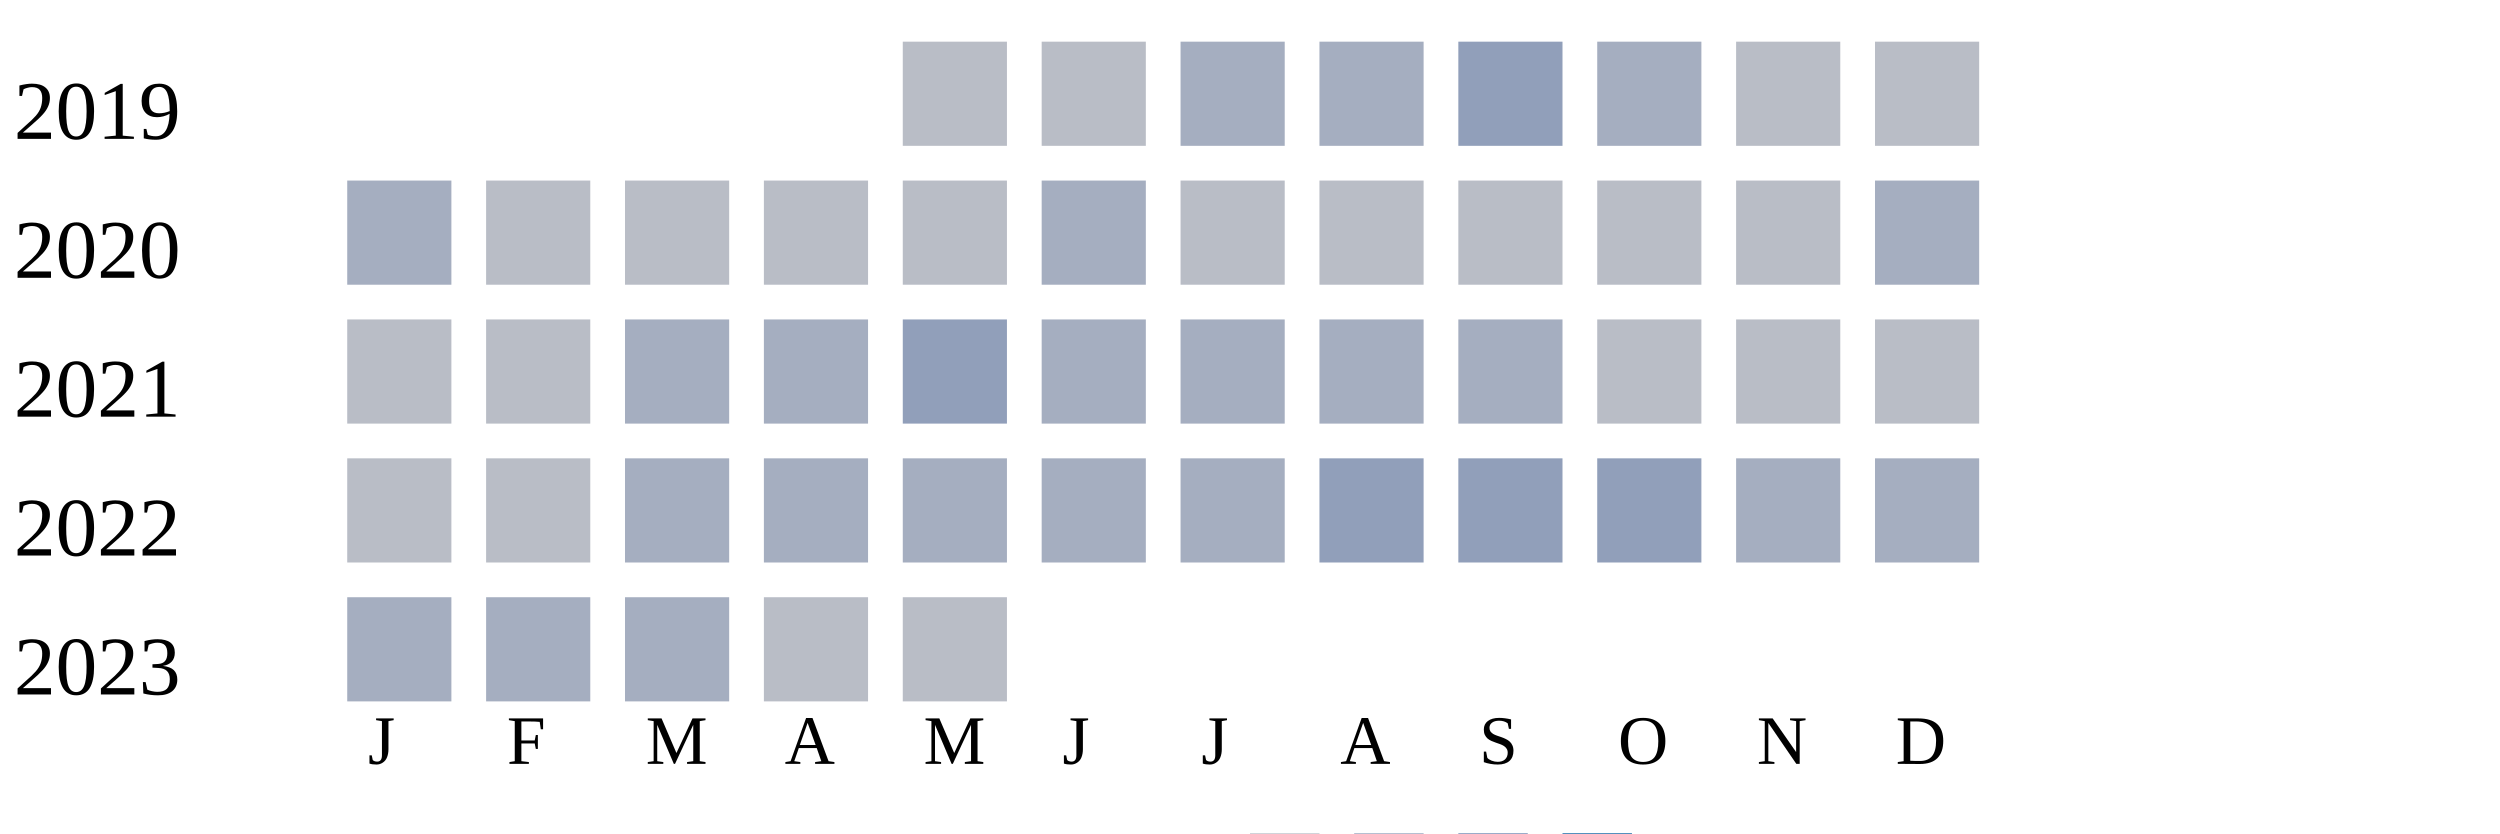
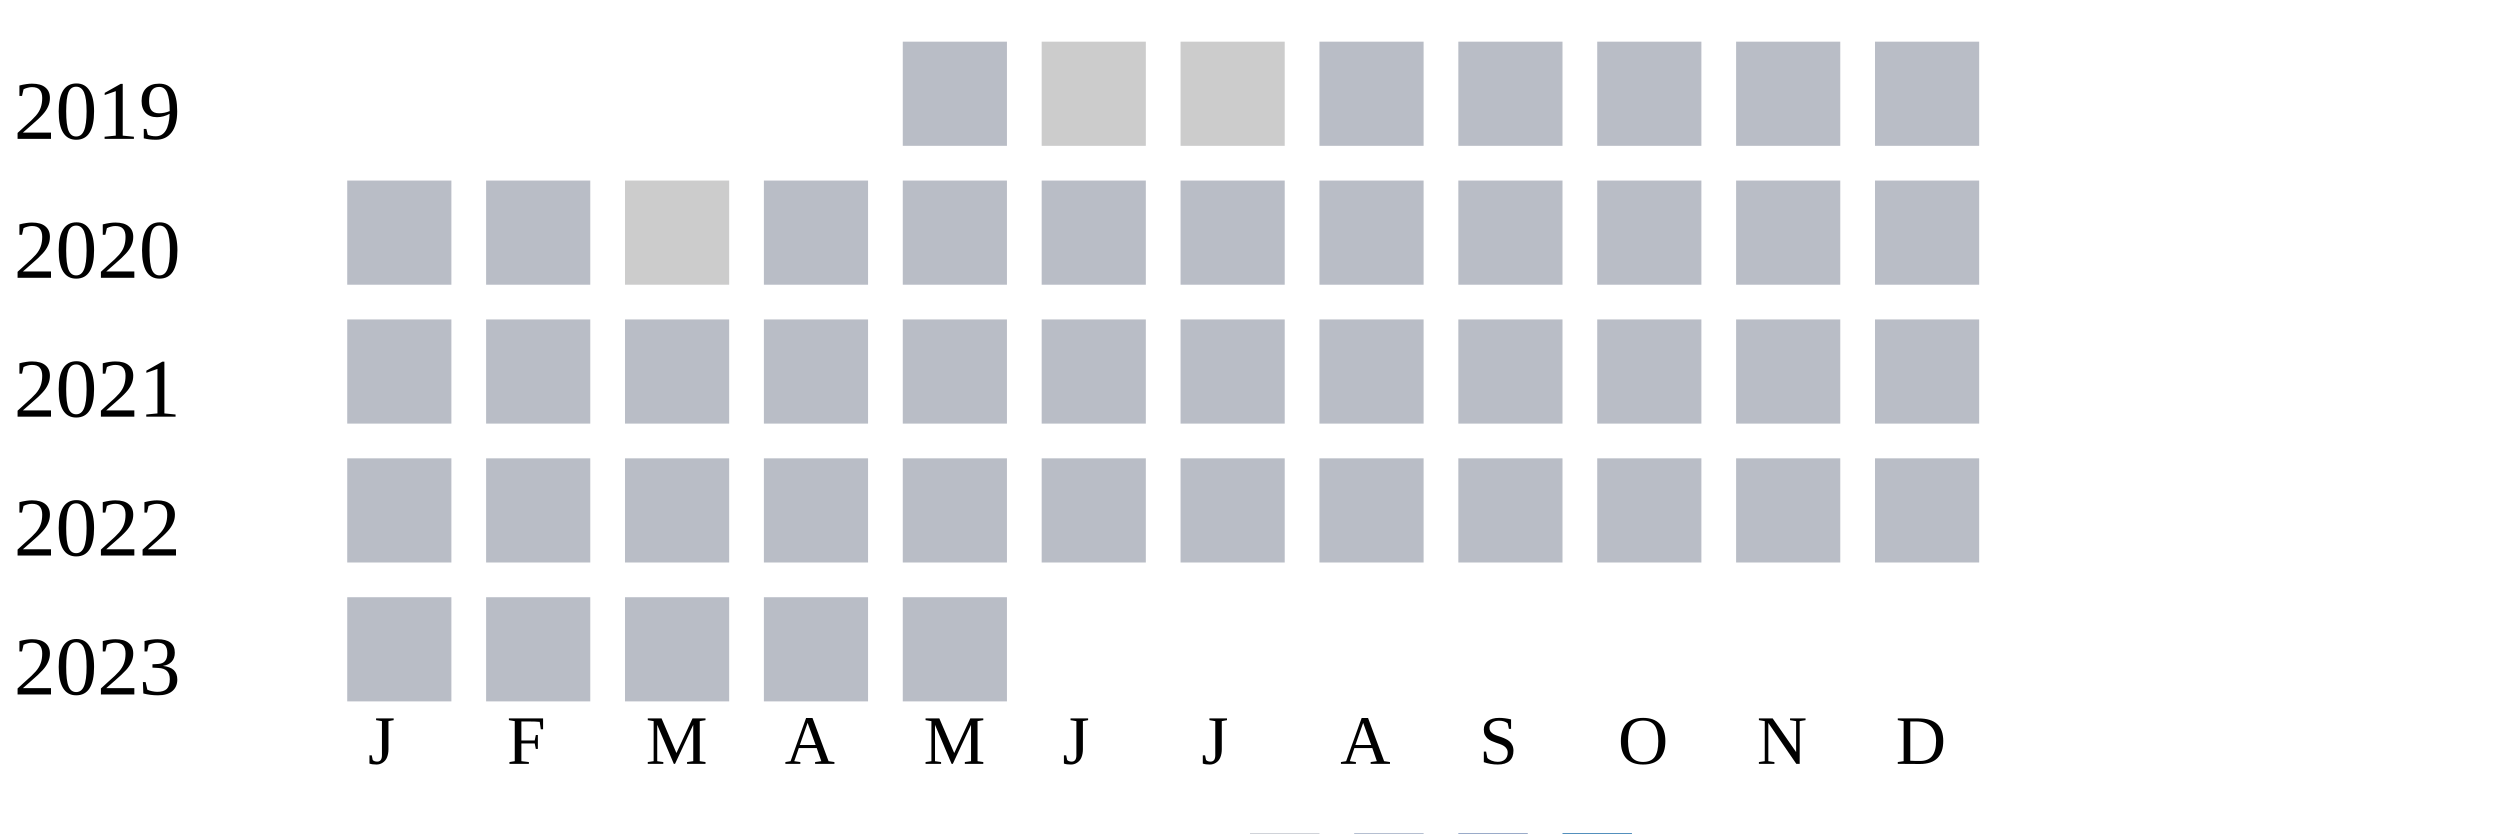
<svg xmlns="http://www.w3.org/2000/svg" width="360" height="120">
  <g transform="translate(0 0)">
    <text x="2" y="20">2019</text>
    <rect x="130" y="6" width="15" height="15" fill="#b9bdc6" />
-     <rect x="150" y="6" width="15" height="15" fill="#b9bdc6" />
-     <rect x="170" y="6" width="15" height="15" fill="#a5aec0" />
-     <rect x="190" y="6" width="15" height="15" fill="#a5aec0" />
-     <rect x="210" y="6" width="15" height="15" fill="#919fba" />
-     <rect x="230" y="6" width="15" height="15" fill="#a5aec0" />
+     <rect x="150" y="6" width="15" height="15" fill="#cccccc" />
+     <rect x="170" y="6" width="15" height="15" fill="#cccccc" />
+     <rect x="190" y="6" width="15" height="15" fill="#b9bdc6" />
+     <rect x="210" y="6" width="15" height="15" fill="#b9bdc6" />
+     <rect x="230" y="6" width="15" height="15" fill="#b9bdc6" />
    <rect x="250" y="6" width="15" height="15" fill="#b9bdc6" />
    <rect x="270" y="6" width="15" height="15" fill="#b9bdc6" />
  </g>
  <g transform="translate(0 20)">
    <text x="2" y="20">2020</text>
-     <rect x="50" y="6" width="15" height="15" fill="#a5aec0" />
+     <rect x="50" y="6" width="15" height="15" fill="#b9bdc6" />
    <rect x="70" y="6" width="15" height="15" fill="#b9bdc6" />
-     <rect x="90" y="6" width="15" height="15" fill="#b9bdc6" />
+     <rect x="90" y="6" width="15" height="15" fill="#cccccc" />
    <rect x="110" y="6" width="15" height="15" fill="#b9bdc6" />
    <rect x="130" y="6" width="15" height="15" fill="#b9bdc6" />
-     <rect x="150" y="6" width="15" height="15" fill="#a5aec0" />
+     <rect x="150" y="6" width="15" height="15" fill="#b9bdc6" />
    <rect x="170" y="6" width="15" height="15" fill="#b9bdc6" />
    <rect x="190" y="6" width="15" height="15" fill="#b9bdc6" />
    <rect x="210" y="6" width="15" height="15" fill="#b9bdc6" />
    <rect x="230" y="6" width="15" height="15" fill="#b9bdc6" />
    <rect x="250" y="6" width="15" height="15" fill="#b9bdc6" />
-     <rect x="270" y="6" width="15" height="15" fill="#a5aec0" />
+     <rect x="270" y="6" width="15" height="15" fill="#b9bdc6" />
  </g>
  <g transform="translate(0 40)">
    <text x="2" y="20">2021</text>
    <rect x="50" y="6" width="15" height="15" fill="#b9bdc6" />
    <rect x="70" y="6" width="15" height="15" fill="#b9bdc6" />
-     <rect x="90" y="6" width="15" height="15" fill="#a5aec0" />
-     <rect x="110" y="6" width="15" height="15" fill="#a5aec0" />
-     <rect x="130" y="6" width="15" height="15" fill="#919fba" />
-     <rect x="150" y="6" width="15" height="15" fill="#a5aec0" />
-     <rect x="170" y="6" width="15" height="15" fill="#a5aec0" />
-     <rect x="190" y="6" width="15" height="15" fill="#a5aec0" />
-     <rect x="210" y="6" width="15" height="15" fill="#a5aec0" />
+     <rect x="90" y="6" width="15" height="15" fill="#b9bdc6" />
+     <rect x="110" y="6" width="15" height="15" fill="#b9bdc6" />
+     <rect x="130" y="6" width="15" height="15" fill="#b9bdc6" />
+     <rect x="150" y="6" width="15" height="15" fill="#b9bdc6" />
+     <rect x="170" y="6" width="15" height="15" fill="#b9bdc6" />
+     <rect x="190" y="6" width="15" height="15" fill="#b9bdc6" />
+     <rect x="210" y="6" width="15" height="15" fill="#b9bdc6" />
    <rect x="230" y="6" width="15" height="15" fill="#b9bdc6" />
    <rect x="250" y="6" width="15" height="15" fill="#b9bdc6" />
    <rect x="270" y="6" width="15" height="15" fill="#b9bdc6" />
  </g>
  <g transform="translate(0 60)">
    <text x="2" y="20">2022</text>
    <rect x="50" y="6" width="15" height="15" fill="#b9bdc6" />
    <rect x="70" y="6" width="15" height="15" fill="#b9bdc6" />
-     <rect x="90" y="6" width="15" height="15" fill="#a5aec0" />
-     <rect x="110" y="6" width="15" height="15" fill="#a5aec0" />
-     <rect x="130" y="6" width="15" height="15" fill="#a5aec0" />
-     <rect x="150" y="6" width="15" height="15" fill="#a5aec0" />
-     <rect x="170" y="6" width="15" height="15" fill="#a5aec0" />
-     <rect x="190" y="6" width="15" height="15" fill="#919fba" />
-     <rect x="210" y="6" width="15" height="15" fill="#919fba" />
-     <rect x="230" y="6" width="15" height="15" fill="#919fba" />
-     <rect x="250" y="6" width="15" height="15" fill="#a5aec0" />
-     <rect x="270" y="6" width="15" height="15" fill="#a5aec0" />
+     <rect x="90" y="6" width="15" height="15" fill="#b9bdc6" />
+     <rect x="110" y="6" width="15" height="15" fill="#b9bdc6" />
+     <rect x="130" y="6" width="15" height="15" fill="#b9bdc6" />
+     <rect x="150" y="6" width="15" height="15" fill="#b9bdc6" />
+     <rect x="170" y="6" width="15" height="15" fill="#b9bdc6" />
+     <rect x="190" y="6" width="15" height="15" fill="#b9bdc6" />
+     <rect x="210" y="6" width="15" height="15" fill="#b9bdc6" />
+     <rect x="230" y="6" width="15" height="15" fill="#b9bdc6" />
+     <rect x="250" y="6" width="15" height="15" fill="#b9bdc6" />
+     <rect x="270" y="6" width="15" height="15" fill="#b9bdc6" />
  </g>
  <g transform="translate(0 80)">
    <text x="2" y="20">2023</text>
-     <rect x="50" y="6" width="15" height="15" fill="#a5aec0" />
-     <rect x="70" y="6" width="15" height="15" fill="#a5aec0" />
-     <rect x="90" y="6" width="15" height="15" fill="#a5aec0" />
+     <rect x="50" y="6" width="15" height="15" fill="#b9bdc6" />
+     <rect x="70" y="6" width="15" height="15" fill="#b9bdc6" />
+     <rect x="90" y="6" width="15" height="15" fill="#b9bdc6" />
    <rect x="110" y="6" width="15" height="15" fill="#b9bdc6" />
    <rect x="130" y="6" width="15" height="15" fill="#b9bdc6" />
  </g>
  <text style="font-size: 10px; text-align: center" x="53" y="110">J</text>
  <text style="font-size: 10px; text-align: center" x="73" y="110">F</text>
  <text style="font-size: 10px; text-align: center" x="93" y="110">M</text>
  <text style="font-size: 10px; text-align: center" x="113" y="110">A</text>
  <text style="font-size: 10px; text-align: center" x="133" y="110">M</text>
  <text style="font-size: 10px; text-align: center" x="153" y="110">J</text>
  <text style="font-size: 10px; text-align: center" x="173" y="110">J</text>
  <text style="font-size: 10px; text-align: center" x="193" y="110">A</text>
  <text style="font-size: 10px; text-align: center" x="213" y="110">S</text>
  <text style="font-size: 10px; text-align: center" x="233" y="110">O</text>
  <text style="font-size: 10px; text-align: center" x="253" y="110">N</text>
  <text style="font-size: 10px; text-align: center" x="273" y="110">D</text>
  <text style="font-size: 10px;" x="155" y="129">Less</text>
  <rect fill="#b9bdc6" width="10" height="10" x="180" y="120" />
  <rect fill="#919fba" width="10" height="10" x="195" y="120" />
  <rect fill="#6882ae" width="10" height="10" x="210" y="120" />
  <rect fill="#005a9c" width="10" height="10" x="225" y="120" />
  <text x="240" y="129" style="font-size: 10px;">More</text>
</svg>
